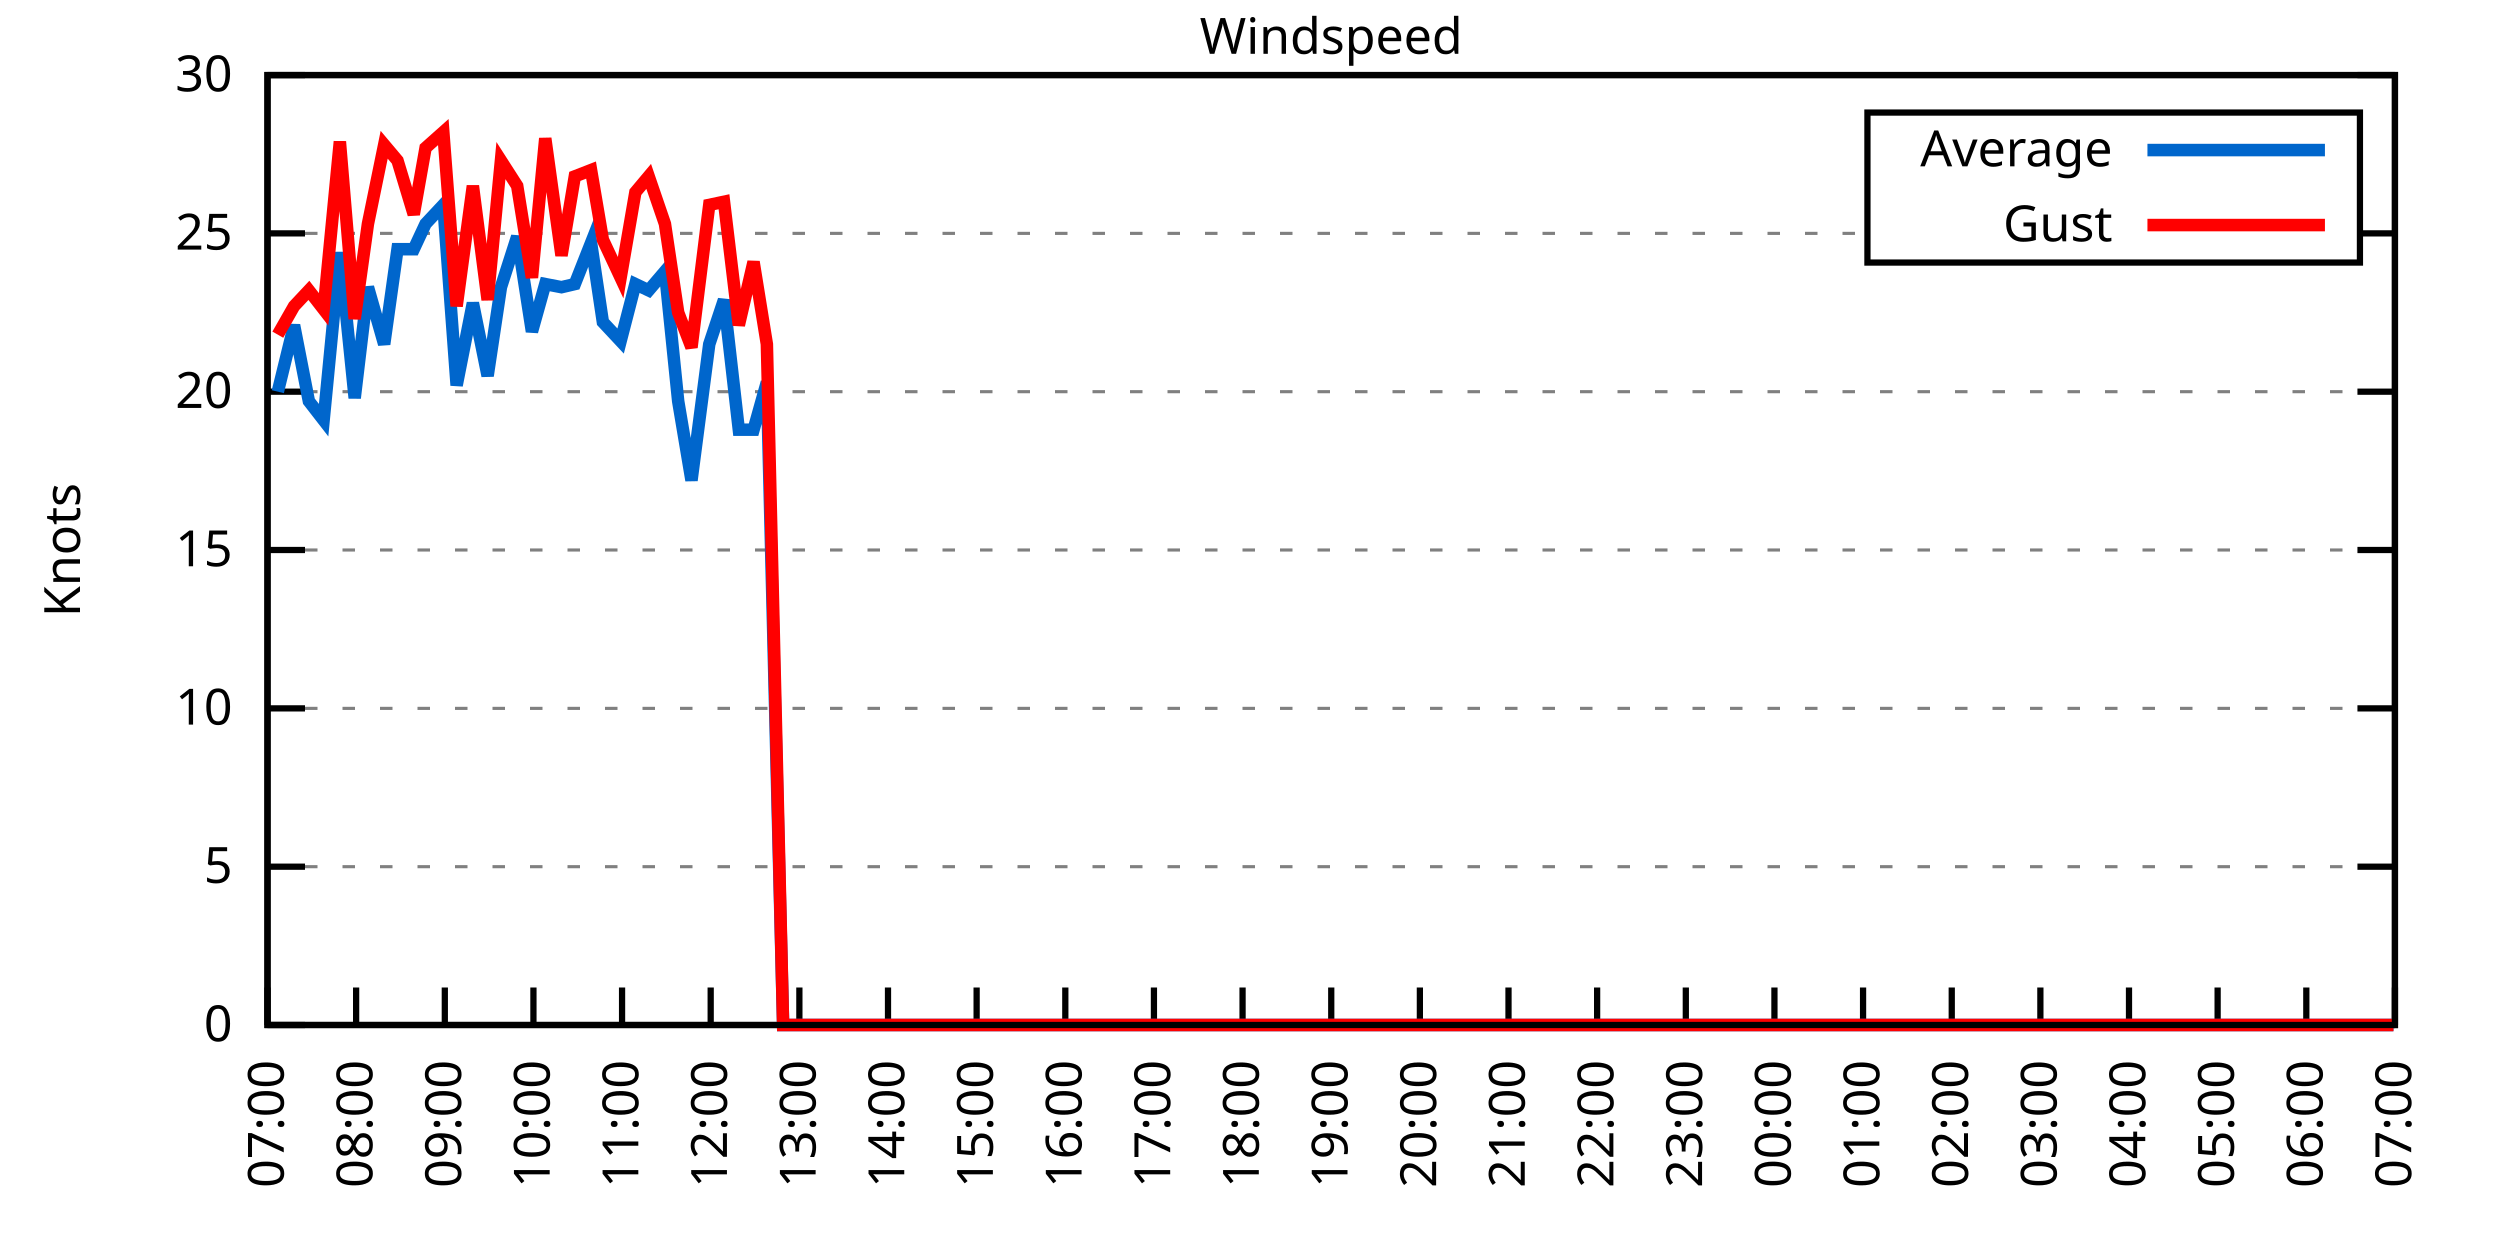
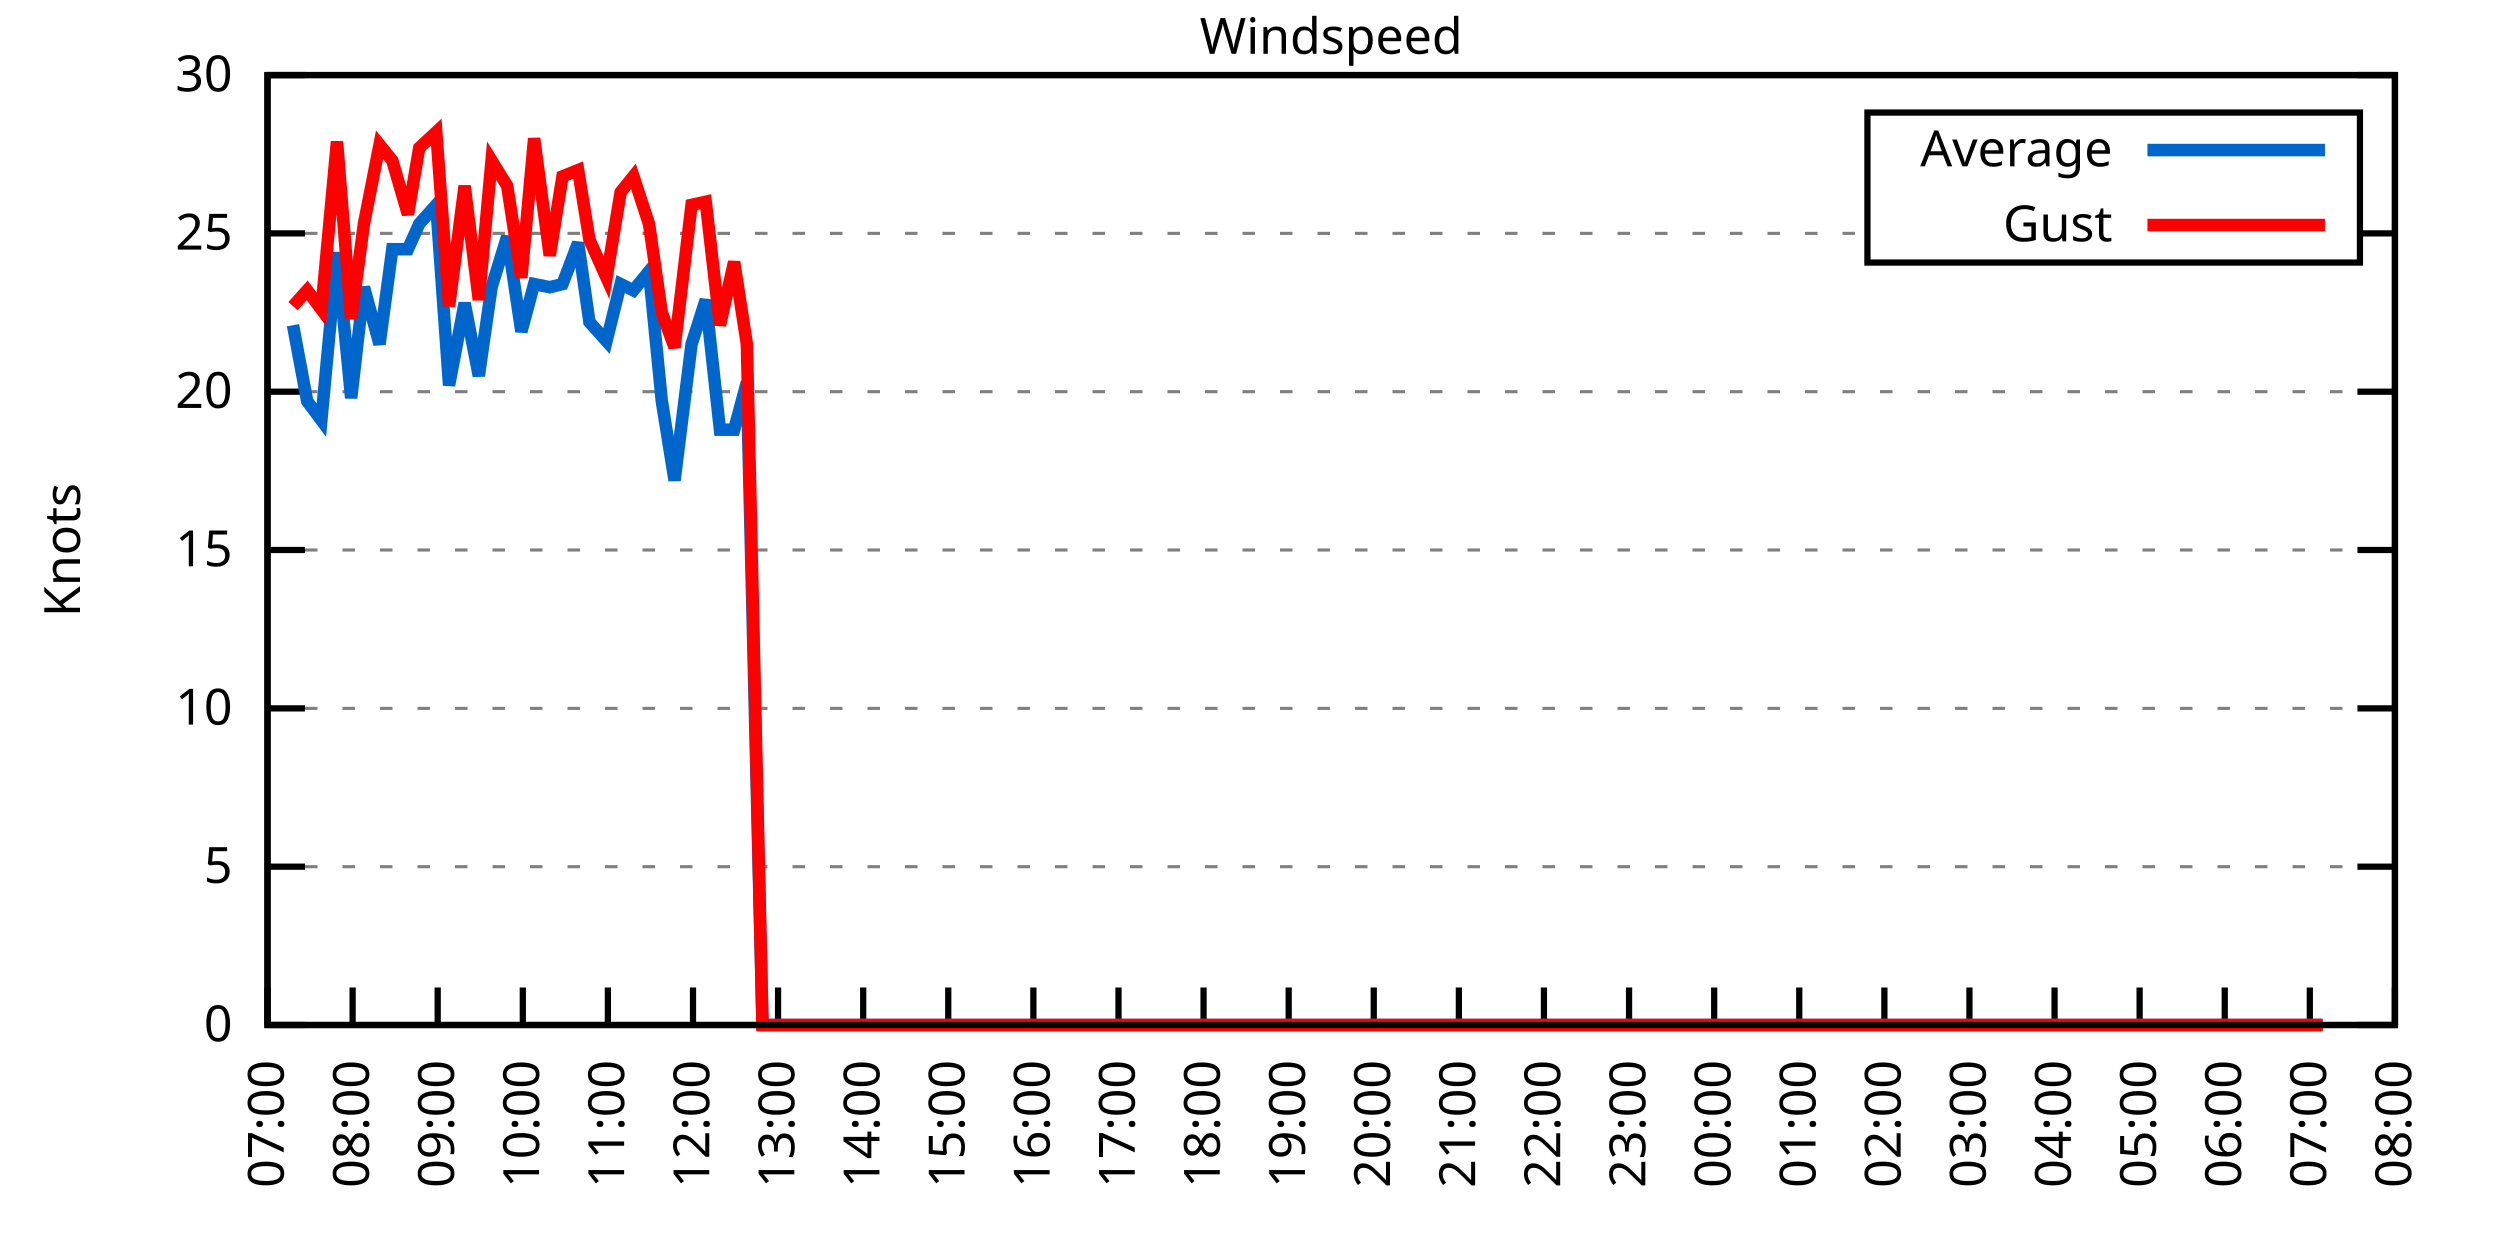
<svg xmlns="http://www.w3.org/2000/svg" xmlns:xlink="http://www.w3.org/1999/xlink" width="400" height="200" viewBox="0 0 400 200">
  <g id="gnuplot_canvas">
    <rect x="0" y="0" width="400" height="200" fill="none" />
    <defs>
      <circle id="gpDot" r="0.5" stroke-width="0.5" stroke="currentColor" />
      <path id="gpPt0" stroke-width="0.333" stroke="currentColor" d="M-1,0 h2 M0,-1 v2" />
      <path id="gpPt1" stroke-width="0.333" stroke="currentColor" d="M-1,-1 L1,1 M1,-1 L-1,1" />
      <path id="gpPt2" stroke-width="0.333" stroke="currentColor" d="M-1,0 L1,0 M0,-1 L0,1 M-1,-1 L1,1 M-1,1 L1,-1" />
      <rect id="gpPt3" stroke-width="0.333" stroke="currentColor" x="-1" y="-1" width="2" height="2" />
      <rect id="gpPt4" stroke-width="0.333" stroke="currentColor" fill="currentColor" x="-1" y="-1" width="2" height="2" />
      <circle id="gpPt5" stroke-width="0.333" stroke="currentColor" cx="0" cy="0" r="1" />
      <use xlink:href="#gpPt5" id="gpPt6" fill="currentColor" stroke="none" />
      <path id="gpPt7" stroke-width="0.333" stroke="currentColor" d="M0,-1.33 L-1.33,0.67 L1.33,0.67 z" />
      <use xlink:href="#gpPt7" id="gpPt8" fill="currentColor" stroke="none" />
      <use xlink:href="#gpPt7" id="gpPt9" stroke="currentColor" transform="rotate(180)" />
      <use xlink:href="#gpPt9" id="gpPt10" fill="currentColor" stroke="none" />
      <use xlink:href="#gpPt3" id="gpPt11" stroke="currentColor" transform="rotate(45)" />
      <use xlink:href="#gpPt11" id="gpPt12" fill="currentColor" stroke="none" />
      <path id="gpPt13" stroke-width="0.333" stroke="currentColor" d="M0,1.330 L1.265,0.411 L0.782,-1.067 L-0.782,-1.076 L-1.265,0.411 z" />
      <use xlink:href="#gpPt13" id="gpPt14" fill="currentColor" stroke="none" />
      <filter id="textbox" filterUnits="objectBoundingBox" x="0" y="0" height="1" width="1">
        <feFlood flood-color="white" flood-opacity="1" result="bgnd" />
        <feComposite in="SourceGraphic" in2="bgnd" operator="atop" />
      </filter>
      <filter id="greybox" filterUnits="objectBoundingBox" x="0" y="0" height="1" width="1">
        <feFlood flood-color="lightgrey" flood-opacity="1" result="grey" />
        <feComposite in="SourceGraphic" in2="grey" operator="atop" />
      </filter>
    </defs>
    <g fill="none" color="white" stroke="currentColor" stroke-width="1.00" stroke-linecap="butt" stroke-linejoin="miter">
</g>
    <g fill="none" color="black" stroke="currentColor" stroke-width="1.00" stroke-linecap="butt" stroke-linejoin="miter">
      <g stroke="none" shape-rendering="crispEdges">
        <polygon fill="rgb(255, 255, 255)" points="42.80,164.00 383.18,164.00 383.18,12.02 42.80,12.02 " />
      </g>
    </g>
    <g fill="none" color="black" stroke="currentColor" stroke-width="1.00" stroke-linecap="butt" stroke-linejoin="miter">
</g>
    <g fill="none" color="black" stroke="black" stroke-width="0.50" stroke-linecap="butt" stroke-linejoin="miter">
</g>
    <g fill="none" color="gray" stroke="currentColor" stroke-width="0.50" stroke-linecap="butt" stroke-linejoin="miter">
      <path stroke="gray" stroke-dasharray="2,4" class="gridline" d="M42.80,164.00 L383.19,164.00  " />
    </g>
    <g fill="none" color="gray" stroke="gray" stroke-width="1.00" stroke-linecap="butt" stroke-linejoin="miter">
</g>
    <g fill="none" color="black" stroke="currentColor" stroke-width="1.00" stroke-linecap="butt" stroke-linejoin="miter">
      <path stroke="black" d="M42.80,164.00 L48.80,164.00 M383.19,164.00 L377.19,164.00  " />
      <g transform="translate(37.20,166.60)" stroke="none" fill="black" font-family="Sans" font-size="8.00" text-anchor="end">
        <text>
          <tspan font-family="Sans"> 0</tspan>
        </text>
      </g>
    </g>
    <g fill="none" color="black" stroke="currentColor" stroke-width="1.00" stroke-linecap="butt" stroke-linejoin="miter">
</g>
    <g fill="none" color="black" stroke="black" stroke-width="0.50" stroke-linecap="butt" stroke-linejoin="miter">
</g>
    <g fill="none" color="gray" stroke="currentColor" stroke-width="0.50" stroke-linecap="butt" stroke-linejoin="miter">
      <path stroke="gray" stroke-dasharray="2,4" class="gridline" d="M42.80,138.67 L383.19,138.67  " />
    </g>
    <g fill="none" color="gray" stroke="gray" stroke-width="1.00" stroke-linecap="butt" stroke-linejoin="miter">
</g>
    <g fill="none" color="black" stroke="currentColor" stroke-width="1.00" stroke-linecap="butt" stroke-linejoin="miter">
      <path stroke="black" d="M42.80,138.67 L48.80,138.67 M383.19,138.67 L377.19,138.67  " />
      <g transform="translate(37.20,141.27)" stroke="none" fill="black" font-family="Sans" font-size="8.00" text-anchor="end">
        <text>
          <tspan font-family="Sans"> 5</tspan>
        </text>
      </g>
    </g>
    <g fill="none" color="black" stroke="currentColor" stroke-width="1.00" stroke-linecap="butt" stroke-linejoin="miter">
</g>
    <g fill="none" color="black" stroke="black" stroke-width="0.50" stroke-linecap="butt" stroke-linejoin="miter">
</g>
    <g fill="none" color="gray" stroke="currentColor" stroke-width="0.50" stroke-linecap="butt" stroke-linejoin="miter">
      <path stroke="gray" stroke-dasharray="2,4" class="gridline" d="M42.80,113.34 L383.19,113.34  " />
    </g>
    <g fill="none" color="gray" stroke="gray" stroke-width="1.00" stroke-linecap="butt" stroke-linejoin="miter">
</g>
    <g fill="none" color="black" stroke="currentColor" stroke-width="1.00" stroke-linecap="butt" stroke-linejoin="miter">
      <path stroke="black" d="M42.80,113.34 L48.80,113.34 M383.19,113.34 L377.19,113.34  " />
      <g transform="translate(37.20,115.94)" stroke="none" fill="black" font-family="Sans" font-size="8.00" text-anchor="end">
        <text>
          <tspan font-family="Sans"> 10</tspan>
        </text>
      </g>
    </g>
    <g fill="none" color="black" stroke="currentColor" stroke-width="1.00" stroke-linecap="butt" stroke-linejoin="miter">
</g>
    <g fill="none" color="black" stroke="black" stroke-width="0.50" stroke-linecap="butt" stroke-linejoin="miter">
</g>
    <g fill="none" color="gray" stroke="currentColor" stroke-width="0.50" stroke-linecap="butt" stroke-linejoin="miter">
      <path stroke="gray" stroke-dasharray="2,4" class="gridline" d="M42.80,88.00 L383.19,88.00  " />
    </g>
    <g fill="none" color="gray" stroke="gray" stroke-width="1.00" stroke-linecap="butt" stroke-linejoin="miter">
</g>
    <g fill="none" color="black" stroke="currentColor" stroke-width="1.00" stroke-linecap="butt" stroke-linejoin="miter">
      <path stroke="black" d="M42.80,88.00 L48.80,88.00 M383.19,88.00 L377.19,88.00  " />
      <g transform="translate(37.20,90.60)" stroke="none" fill="black" font-family="Sans" font-size="8.00" text-anchor="end">
        <text>
          <tspan font-family="Sans"> 15</tspan>
        </text>
      </g>
    </g>
    <g fill="none" color="black" stroke="currentColor" stroke-width="1.00" stroke-linecap="butt" stroke-linejoin="miter">
</g>
    <g fill="none" color="black" stroke="black" stroke-width="0.50" stroke-linecap="butt" stroke-linejoin="miter">
</g>
    <g fill="none" color="gray" stroke="currentColor" stroke-width="0.50" stroke-linecap="butt" stroke-linejoin="miter">
      <path stroke="gray" stroke-dasharray="2,4" class="gridline" d="M42.80,62.67 L383.19,62.67  " />
    </g>
    <g fill="none" color="gray" stroke="gray" stroke-width="1.00" stroke-linecap="butt" stroke-linejoin="miter">
</g>
    <g fill="none" color="black" stroke="currentColor" stroke-width="1.00" stroke-linecap="butt" stroke-linejoin="miter">
      <path stroke="black" d="M42.80,62.67 L48.80,62.67 M383.19,62.67 L377.19,62.67  " />
      <g transform="translate(37.20,65.27)" stroke="none" fill="black" font-family="Sans" font-size="8.00" text-anchor="end">
        <text>
          <tspan font-family="Sans"> 20</tspan>
        </text>
      </g>
    </g>
    <g fill="none" color="black" stroke="currentColor" stroke-width="1.00" stroke-linecap="butt" stroke-linejoin="miter">
</g>
    <g fill="none" color="black" stroke="black" stroke-width="0.50" stroke-linecap="butt" stroke-linejoin="miter">
</g>
    <g fill="none" color="gray" stroke="currentColor" stroke-width="0.50" stroke-linecap="butt" stroke-linejoin="miter">
      <path stroke="gray" stroke-dasharray="2,4" class="gridline" d="M42.80,37.34 L298.79,37.34 M377.59,37.34 L383.19,37.34  " />
    </g>
    <g fill="none" color="gray" stroke="gray" stroke-width="1.00" stroke-linecap="butt" stroke-linejoin="miter">
</g>
    <g fill="none" color="black" stroke="currentColor" stroke-width="1.00" stroke-linecap="butt" stroke-linejoin="miter">
      <path stroke="black" d="M42.80,37.34 L48.80,37.34 M383.19,37.34 L377.19,37.34  " />
      <g transform="translate(37.20,39.94)" stroke="none" fill="black" font-family="Sans" font-size="8.00" text-anchor="end">
        <text>
          <tspan font-family="Sans"> 25</tspan>
        </text>
      </g>
    </g>
    <g fill="none" color="black" stroke="currentColor" stroke-width="1.00" stroke-linecap="butt" stroke-linejoin="miter">
</g>
    <g fill="none" color="black" stroke="black" stroke-width="0.50" stroke-linecap="butt" stroke-linejoin="miter">
</g>
    <g fill="none" color="gray" stroke="currentColor" stroke-width="0.50" stroke-linecap="butt" stroke-linejoin="miter">
      <path stroke="gray" stroke-dasharray="2,4" class="gridline" d="M42.80,12.01 L383.19,12.01  " />
    </g>
    <g fill="none" color="gray" stroke="gray" stroke-width="1.00" stroke-linecap="butt" stroke-linejoin="miter">
</g>
    <g fill="none" color="black" stroke="currentColor" stroke-width="1.00" stroke-linecap="butt" stroke-linejoin="miter">
      <path stroke="black" d="M42.80,12.01 L48.80,12.01 M383.19,12.01 L377.19,12.01  " />
      <g transform="translate(37.20,14.61)" stroke="none" fill="black" font-family="Sans" font-size="8.00" text-anchor="end">
        <text>
          <tspan font-family="Sans"> 30</tspan>
        </text>
      </g>
    </g>
    <g fill="none" color="black" stroke="currentColor" stroke-width="1.00" stroke-linecap="butt" stroke-linejoin="miter">
      <path stroke="black" d="M42.80,164.00 L42.80,158.00  " />
      <g transform="translate(45.40,169.60) rotate(270.00)" stroke="none" fill="black" font-family="Sans" font-size="8.00" text-anchor="end">
        <text>
          <tspan font-family="Sans">07:00</tspan>
        </text>
      </g>
    </g>
    <g fill="none" color="black" stroke="currentColor" stroke-width="1.00" stroke-linecap="butt" stroke-linejoin="miter">
-       <path stroke="black" d="M56.98,164.00 L56.98,158.00  " />
-       <g transform="translate(59.58,169.60) rotate(270.00)" stroke="none" fill="black" font-family="Sans" font-size="8.00" text-anchor="end">
+       <path stroke="black" d="M56.42,164.00 L56.42,158.00  " />
+       <g transform="translate(59.02,169.60) rotate(270.00)" stroke="none" fill="black" font-family="Sans" font-size="8.00" text-anchor="end">
        <text>
          <tspan font-family="Sans">08:00</tspan>
        </text>
      </g>
    </g>
    <g fill="none" color="black" stroke="currentColor" stroke-width="1.00" stroke-linecap="butt" stroke-linejoin="miter">
-       <path stroke="black" d="M71.17,164.00 L71.17,158.00  " />
-       <g transform="translate(73.77,169.60) rotate(270.00)" stroke="none" fill="black" font-family="Sans" font-size="8.00" text-anchor="end">
+       <path stroke="black" d="M70.03,164.00 L70.03,158.00  " />
+       <g transform="translate(72.63,169.60) rotate(270.00)" stroke="none" fill="black" font-family="Sans" font-size="8.00" text-anchor="end">
        <text>
          <tspan font-family="Sans">09:00</tspan>
        </text>
      </g>
    </g>
    <g fill="none" color="black" stroke="currentColor" stroke-width="1.00" stroke-linecap="butt" stroke-linejoin="miter">
-       <path stroke="black" d="M85.35,164.00 L85.35,158.00  " />
-       <g transform="translate(87.95,169.60) rotate(270.00)" stroke="none" fill="black" font-family="Sans" font-size="8.00" text-anchor="end">
+       <path stroke="black" d="M83.65,164.00 L83.65,158.00  " />
+       <g transform="translate(86.25,169.60) rotate(270.00)" stroke="none" fill="black" font-family="Sans" font-size="8.00" text-anchor="end">
        <text>
          <tspan font-family="Sans">10:00</tspan>
        </text>
      </g>
    </g>
    <g fill="none" color="black" stroke="currentColor" stroke-width="1.00" stroke-linecap="butt" stroke-linejoin="miter">
-       <path stroke="black" d="M99.53,164.00 L99.53,158.00  " />
-       <g transform="translate(102.13,169.60) rotate(270.00)" stroke="none" fill="black" font-family="Sans" font-size="8.00" text-anchor="end">
+       <path stroke="black" d="M97.26,164.00 L97.26,158.00  " />
+       <g transform="translate(99.86,169.60) rotate(270.00)" stroke="none" fill="black" font-family="Sans" font-size="8.00" text-anchor="end">
        <text>
          <tspan font-family="Sans">11:00</tspan>
        </text>
      </g>
    </g>
    <g fill="none" color="black" stroke="currentColor" stroke-width="1.00" stroke-linecap="butt" stroke-linejoin="miter">
-       <path stroke="black" d="M113.71,164.00 L113.71,158.00  " />
-       <g transform="translate(116.31,169.60) rotate(270.00)" stroke="none" fill="black" font-family="Sans" font-size="8.00" text-anchor="end">
+       <path stroke="black" d="M110.88,164.00 L110.88,158.00  " />
+       <g transform="translate(113.48,169.60) rotate(270.00)" stroke="none" fill="black" font-family="Sans" font-size="8.00" text-anchor="end">
        <text>
          <tspan font-family="Sans">12:00</tspan>
        </text>
      </g>
    </g>
    <g fill="none" color="black" stroke="currentColor" stroke-width="1.00" stroke-linecap="butt" stroke-linejoin="miter">
-       <path stroke="black" d="M127.90,164.00 L127.90,158.00  " />
-       <g transform="translate(130.50,169.60) rotate(270.00)" stroke="none" fill="black" font-family="Sans" font-size="8.00" text-anchor="end">
+       <path stroke="black" d="M124.49,164.00 L124.49,158.00  " />
+       <g transform="translate(127.09,169.60) rotate(270.00)" stroke="none" fill="black" font-family="Sans" font-size="8.00" text-anchor="end">
        <text>
          <tspan font-family="Sans">13:00</tspan>
        </text>
      </g>
    </g>
    <g fill="none" color="black" stroke="currentColor" stroke-width="1.00" stroke-linecap="butt" stroke-linejoin="miter">
-       <path stroke="black" d="M142.08,164.00 L142.08,158.00  " />
-       <g transform="translate(144.68,169.60) rotate(270.00)" stroke="none" fill="black" font-family="Sans" font-size="8.00" text-anchor="end">
+       <path stroke="black" d="M138.11,164.00 L138.11,158.00  " />
+       <g transform="translate(140.71,169.60) rotate(270.00)" stroke="none" fill="black" font-family="Sans" font-size="8.00" text-anchor="end">
        <text>
          <tspan font-family="Sans">14:00</tspan>
        </text>
      </g>
    </g>
    <g fill="none" color="black" stroke="currentColor" stroke-width="1.00" stroke-linecap="butt" stroke-linejoin="miter">
-       <path stroke="black" d="M156.26,164.00 L156.26,158.00  " />
-       <g transform="translate(158.86,169.60) rotate(270.00)" stroke="none" fill="black" font-family="Sans" font-size="8.00" text-anchor="end">
+       <path stroke="black" d="M151.72,164.00 L151.72,158.00  " />
+       <g transform="translate(154.32,169.60) rotate(270.00)" stroke="none" fill="black" font-family="Sans" font-size="8.00" text-anchor="end">
        <text>
          <tspan font-family="Sans">15:00</tspan>
        </text>
      </g>
    </g>
    <g fill="none" color="black" stroke="currentColor" stroke-width="1.00" stroke-linecap="butt" stroke-linejoin="miter">
-       <path stroke="black" d="M170.45,164.00 L170.45,158.00  " />
-       <g transform="translate(173.05,169.60) rotate(270.00)" stroke="none" fill="black" font-family="Sans" font-size="8.00" text-anchor="end">
+       <path stroke="black" d="M165.34,164.00 L165.34,158.00  " />
+       <g transform="translate(167.94,169.60) rotate(270.00)" stroke="none" fill="black" font-family="Sans" font-size="8.00" text-anchor="end">
        <text>
          <tspan font-family="Sans">16:00</tspan>
        </text>
      </g>
    </g>
    <g fill="none" color="black" stroke="currentColor" stroke-width="1.00" stroke-linecap="butt" stroke-linejoin="miter">
-       <path stroke="black" d="M184.63,164.00 L184.63,158.00  " />
-       <g transform="translate(187.23,169.60) rotate(270.00)" stroke="none" fill="black" font-family="Sans" font-size="8.00" text-anchor="end">
+       <path stroke="black" d="M178.96,164.00 L178.96,158.00  " />
+       <g transform="translate(181.56,169.60) rotate(270.00)" stroke="none" fill="black" font-family="Sans" font-size="8.00" text-anchor="end">
        <text>
          <tspan font-family="Sans">17:00</tspan>
        </text>
      </g>
    </g>
    <g fill="none" color="black" stroke="currentColor" stroke-width="1.00" stroke-linecap="butt" stroke-linejoin="miter">
-       <path stroke="black" d="M198.81,164.00 L198.81,158.00  " />
-       <g transform="translate(201.41,169.60) rotate(270.00)" stroke="none" fill="black" font-family="Sans" font-size="8.00" text-anchor="end">
+       <path stroke="black" d="M192.57,164.00 L192.57,158.00  " />
+       <g transform="translate(195.17,169.60) rotate(270.00)" stroke="none" fill="black" font-family="Sans" font-size="8.00" text-anchor="end">
        <text>
          <tspan font-family="Sans">18:00</tspan>
        </text>
      </g>
    </g>
    <g fill="none" color="black" stroke="currentColor" stroke-width="1.00" stroke-linecap="butt" stroke-linejoin="miter">
-       <path stroke="black" d="M213.00,164.00 L213.00,158.00  " />
-       <g transform="translate(215.60,169.60) rotate(270.00)" stroke="none" fill="black" font-family="Sans" font-size="8.00" text-anchor="end">
+       <path stroke="black" d="M206.19,164.00 L206.19,158.00  " />
+       <g transform="translate(208.79,169.60) rotate(270.00)" stroke="none" fill="black" font-family="Sans" font-size="8.00" text-anchor="end">
        <text>
          <tspan font-family="Sans">19:00</tspan>
        </text>
      </g>
    </g>
    <g fill="none" color="black" stroke="currentColor" stroke-width="1.00" stroke-linecap="butt" stroke-linejoin="miter">
-       <path stroke="black" d="M227.18,164.00 L227.18,158.00  " />
-       <g transform="translate(229.78,169.60) rotate(270.00)" stroke="none" fill="black" font-family="Sans" font-size="8.00" text-anchor="end">
+       <path stroke="black" d="M219.80,164.00 L219.80,158.00  " />
+       <g transform="translate(222.40,169.60) rotate(270.00)" stroke="none" fill="black" font-family="Sans" font-size="8.00" text-anchor="end">
        <text>
          <tspan font-family="Sans">20:00</tspan>
        </text>
      </g>
    </g>
    <g fill="none" color="black" stroke="currentColor" stroke-width="1.00" stroke-linecap="butt" stroke-linejoin="miter">
-       <path stroke="black" d="M241.36,164.00 L241.36,158.00  " />
-       <g transform="translate(243.96,169.60) rotate(270.00)" stroke="none" fill="black" font-family="Sans" font-size="8.00" text-anchor="end">
+       <path stroke="black" d="M233.42,164.00 L233.42,158.00  " />
+       <g transform="translate(236.02,169.60) rotate(270.00)" stroke="none" fill="black" font-family="Sans" font-size="8.00" text-anchor="end">
        <text>
          <tspan font-family="Sans">21:00</tspan>
        </text>
      </g>
    </g>
    <g fill="none" color="black" stroke="currentColor" stroke-width="1.00" stroke-linecap="butt" stroke-linejoin="miter">
-       <path stroke="black" d="M255.54,164.00 L255.54,158.00  " />
-       <g transform="translate(258.14,169.60) rotate(270.00)" stroke="none" fill="black" font-family="Sans" font-size="8.00" text-anchor="end">
+       <path stroke="black" d="M247.03,164.00 L247.03,158.00  " />
+       <g transform="translate(249.63,169.60) rotate(270.00)" stroke="none" fill="black" font-family="Sans" font-size="8.00" text-anchor="end">
        <text>
          <tspan font-family="Sans">22:00</tspan>
        </text>
      </g>
    </g>
    <g fill="none" color="black" stroke="currentColor" stroke-width="1.00" stroke-linecap="butt" stroke-linejoin="miter">
-       <path stroke="black" d="M269.73,164.00 L269.73,158.00  " />
-       <g transform="translate(272.33,169.60) rotate(270.00)" stroke="none" fill="black" font-family="Sans" font-size="8.00" text-anchor="end">
+       <path stroke="black" d="M260.65,164.00 L260.65,158.00  " />
+       <g transform="translate(263.25,169.60) rotate(270.00)" stroke="none" fill="black" font-family="Sans" font-size="8.00" text-anchor="end">
        <text>
          <tspan font-family="Sans">23:00</tspan>
        </text>
      </g>
    </g>
    <g fill="none" color="black" stroke="currentColor" stroke-width="1.00" stroke-linecap="butt" stroke-linejoin="miter">
-       <path stroke="black" d="M283.91,164.00 L283.91,158.00  " />
-       <g transform="translate(286.51,169.60) rotate(270.00)" stroke="none" fill="black" font-family="Sans" font-size="8.00" text-anchor="end">
+       <path stroke="black" d="M274.27,164.00 L274.27,158.00  " />
+       <g transform="translate(276.87,169.60) rotate(270.00)" stroke="none" fill="black" font-family="Sans" font-size="8.00" text-anchor="end">
        <text>
          <tspan font-family="Sans">00:00</tspan>
        </text>
      </g>
    </g>
    <g fill="none" color="black" stroke="currentColor" stroke-width="1.00" stroke-linecap="butt" stroke-linejoin="miter">
-       <path stroke="black" d="M298.09,164.00 L298.09,158.00  " />
-       <g transform="translate(300.69,169.60) rotate(270.00)" stroke="none" fill="black" font-family="Sans" font-size="8.00" text-anchor="end">
+       <path stroke="black" d="M287.88,164.00 L287.88,158.00  " />
+       <g transform="translate(290.48,169.60) rotate(270.00)" stroke="none" fill="black" font-family="Sans" font-size="8.00" text-anchor="end">
        <text>
          <tspan font-family="Sans">01:00</tspan>
        </text>
      </g>
    </g>
    <g fill="none" color="black" stroke="currentColor" stroke-width="1.00" stroke-linecap="butt" stroke-linejoin="miter">
-       <path stroke="black" d="M312.28,164.00 L312.28,158.00  " />
-       <g transform="translate(314.88,169.60) rotate(270.00)" stroke="none" fill="black" font-family="Sans" font-size="8.00" text-anchor="end">
+       <path stroke="black" d="M301.50,164.00 L301.50,158.00  " />
+       <g transform="translate(304.10,169.60) rotate(270.00)" stroke="none" fill="black" font-family="Sans" font-size="8.00" text-anchor="end">
        <text>
          <tspan font-family="Sans">02:00</tspan>
        </text>
      </g>
    </g>
    <g fill="none" color="black" stroke="currentColor" stroke-width="1.00" stroke-linecap="butt" stroke-linejoin="miter">
-       <path stroke="black" d="M326.46,164.00 L326.46,158.00  " />
-       <g transform="translate(329.06,169.60) rotate(270.00)" stroke="none" fill="black" font-family="Sans" font-size="8.00" text-anchor="end">
+       <path stroke="black" d="M315.11,164.00 L315.11,158.00  " />
+       <g transform="translate(317.71,169.60) rotate(270.00)" stroke="none" fill="black" font-family="Sans" font-size="8.00" text-anchor="end">
        <text>
          <tspan font-family="Sans">03:00</tspan>
        </text>
      </g>
    </g>
    <g fill="none" color="black" stroke="currentColor" stroke-width="1.00" stroke-linecap="butt" stroke-linejoin="miter">
-       <path stroke="black" d="M340.64,164.00 L340.64,158.00  " />
-       <g transform="translate(343.24,169.60) rotate(270.00)" stroke="none" fill="black" font-family="Sans" font-size="8.00" text-anchor="end">
+       <path stroke="black" d="M328.73,164.00 L328.73,158.00  " />
+       <g transform="translate(331.33,169.60) rotate(270.00)" stroke="none" fill="black" font-family="Sans" font-size="8.00" text-anchor="end">
        <text>
          <tspan font-family="Sans">04:00</tspan>
        </text>
      </g>
    </g>
    <g fill="none" color="black" stroke="currentColor" stroke-width="1.00" stroke-linecap="butt" stroke-linejoin="miter">
-       <path stroke="black" d="M354.82,164.00 L354.82,158.00  " />
-       <g transform="translate(357.42,169.60) rotate(270.00)" stroke="none" fill="black" font-family="Sans" font-size="8.00" text-anchor="end">
+       <path stroke="black" d="M342.34,164.00 L342.34,158.00  " />
+       <g transform="translate(344.94,169.60) rotate(270.00)" stroke="none" fill="black" font-family="Sans" font-size="8.00" text-anchor="end">
        <text>
          <tspan font-family="Sans">05:00</tspan>
        </text>
      </g>
    </g>
    <g fill="none" color="black" stroke="currentColor" stroke-width="1.00" stroke-linecap="butt" stroke-linejoin="miter">
-       <path stroke="black" d="M369.01,164.00 L369.01,158.00  " />
-       <g transform="translate(371.61,169.60) rotate(270.00)" stroke="none" fill="black" font-family="Sans" font-size="8.00" text-anchor="end">
+       <path stroke="black" d="M355.96,164.00 L355.96,158.00  " />
+       <g transform="translate(358.56,169.60) rotate(270.00)" stroke="none" fill="black" font-family="Sans" font-size="8.00" text-anchor="end">
        <text>
          <tspan font-family="Sans">06:00</tspan>
+         </text>
+       </g>
+     </g>
+     <g fill="none" color="black" stroke="currentColor" stroke-width="1.00" stroke-linecap="butt" stroke-linejoin="miter">
+       <path stroke="black" d="M369.57,164.00 L369.57,158.00  " />
+       <g transform="translate(372.17,169.60) rotate(270.00)" stroke="none" fill="black" font-family="Sans" font-size="8.00" text-anchor="end">
+         <text>
+           <tspan font-family="Sans">07:00</tspan>
        </text>
      </g>
    </g>
    <g fill="none" color="black" stroke="currentColor" stroke-width="1.00" stroke-linecap="butt" stroke-linejoin="miter">
      <path stroke="black" d="M383.19,164.00 L383.19,158.00  " />
      <g transform="translate(385.79,169.60) rotate(270.00)" stroke="none" fill="black" font-family="Sans" font-size="8.00" text-anchor="end">
        <text>
-           <tspan font-family="Sans">07:00</tspan>
+           <tspan font-family="Sans">08:00</tspan>
        </text>
      </g>
    </g>
    <g fill="none" color="black" stroke="currentColor" stroke-width="1.00" stroke-linecap="butt" stroke-linejoin="miter">
</g>
    <g fill="none" color="black" stroke="currentColor" stroke-width="1.00" stroke-linecap="butt" stroke-linejoin="miter">
      <path stroke="black" d="M42.80,12.01 L42.80,164.00 L383.19,164.00 L383.19,12.01 L42.80,12.01 Z  " />
    </g>
    <g fill="none" color="black" stroke="currentColor" stroke-width="1.00" stroke-linecap="butt" stroke-linejoin="miter">
</g>
    <g fill="none" color="black" stroke="currentColor" stroke-width="1.00" stroke-linecap="butt" stroke-linejoin="miter">
      <path stroke="black" d="M298.79,42.01 L298.79,18.01 L377.59,18.01 L377.59,42.01 L298.79,42.01 Z  " />
    </g>
    <g id="Windspeed_plot_1">
      <g fill="none" color="white" stroke="black" stroke-width="2.00" stroke-linecap="butt" stroke-linejoin="miter">
</g>
      <g fill="none" color="black" stroke="currentColor" stroke-width="2.00" stroke-linecap="butt" stroke-linejoin="miter">
        <g transform="translate(337.99,26.61)" stroke="none" fill="black" font-family="Sans" font-size="8.00" text-anchor="end">
          <text>
            <tspan font-family="Sans">Average</tspan>
          </text>
        </g>
      </g>
      <g fill="none" color="black" stroke="currentColor" stroke-width="2.00" stroke-linecap="butt" stroke-linejoin="miter">
-         <path stroke="rgb(  0, 102, 204)" d="M343.59,24.01 L371.99,24.01 M44.45,62.67 L47.05,52.03 L49.42,64.19 L51.78,67.23 L54.38,40.38 L56.75,63.69   L58.87,45.95 L61.47,55.07 L63.60,39.87 L66.20,39.87 L68.09,35.82 L70.93,32.78 L73.06,61.66 L75.66,48.49   L78.02,60.14 L80.15,45.95 L82.75,37.85 L85.11,53.05 L87.24,45.45 L89.84,45.95 L91.97,45.45 L94.57,38.86   L96.46,51.53 L99.30,54.57 L101.66,45.45 L103.79,46.46 L106.39,43.42 L108.51,64.19 L110.64,76.86 L113.48,55.07   L115.84,47.98 L118.21,68.75 L120.57,68.75 L122.70,61.15 L125.30,164.00 L127.42,164.00 L130.02,164.00 L132.15,164.00   L134.75,164.00 L137.12,164.00 L139.24,164.00 L141.13,164.00 L144.21,164.00 L146.57,164.00 L148.94,164.00 L150.83,164.00   L153.43,164.00 L155.79,164.00 L158.15,164.00 L160.52,164.00 L162.88,164.00 L165.25,164.00 L167.61,164.00 L170.21,164.00   L172.34,164.00 L174.94,164.00 L177.06,164.00 L179.67,164.00 L182.03,164.00 L184.16,164.00 L186.52,164.00 L189.12,164.00   L191.25,164.00 L193.85,164.00 L196.21,164.00 L198.58,164.00 L200.70,164.00 L203.30,164.00 L205.67,164.00 L207.79,164.00   L210.39,164.00 L212.29,164.00 L214.89,164.00 L217.49,164.00 L219.85,164.00 L222.21,164.00 L224.58,164.00 L226.47,164.00   L229.07,164.00 L231.43,164.00 L234.03,164.00 L236.16,164.00 L238.52,164.00 L241.12,164.00 L243.02,164.00 L245.85,164.00   L247.74,164.00 L250.34,164.00 L255.07,164.00 L257.43,164.00 L260.04,164.00 L262.40,164.00 L264.76,164.00 L267.13,164.00   L269.49,164.00 L271.85,164.00 L274.22,164.00 L276.35,164.00 L278.95,164.00 L281.31,164.00 L283.20,164.00 L285.80,164.00   L288.16,164.00 L290.06,164.00 L292.66,164.00 L295.49,164.00 L297.62,164.00 L300.22,164.00 L302.58,164.00 L304.71,164.00   L307.31,164.00 L309.44,164.00 L312.04,164.00 L314.40,164.00 L316.77,164.00 L318.89,164.00 L321.49,164.00 L323.62,164.00   L325.75,164.00 L328.59,164.00 L330.48,164.00 L332.84,164.00 L335.44,164.00 L337.80,164.00 L340.40,164.00 L342.53,164.00   L345.13,164.00 L347.50,164.00 L349.86,164.00 L351.75,164.00 L354.12,164.00 L356.72,164.00 L359.32,164.00 L361.21,164.00   L363.81,164.00 L366.17,164.00 L368.53,164.00 L371.13,164.00 L373.26,164.00 L375.63,164.00 L377.99,164.00 L380.35,164.00   L382.95,164.00  " />
+         <path stroke="rgb(  0, 102, 204)" d="M343.59,24.01 L371.99,24.01 M46.88,52.03 L49.15,64.19 L51.42,67.23 L53.92,40.38 L56.19,63.69 L58.23,45.95   L60.73,55.07 L62.77,39.87 L65.27,39.87 L67.08,35.82 L69.80,32.78 L71.85,61.66 L74.34,48.49 L76.61,60.14   L78.65,45.95 L81.15,37.85 L83.42,53.05 L85.46,45.45 L87.96,45.95 L90.00,45.45 L92.50,38.86 L94.31,51.53   L97.04,54.57 L99.30,45.45 L101.35,46.46 L103.84,43.42 L105.89,64.19 L107.93,76.86 L110.65,55.07 L112.92,47.98   L115.19,68.75 L117.46,68.75 L119.50,61.15 L122.00,164.00 L124.04,164.00 L126.54,164.00 L128.58,164.00 L131.07,164.00   L133.34,164.00 L135.39,164.00 L137.20,164.00 L140.15,164.00 L142.42,164.00 L144.69,164.00 L146.51,164.00 L149.00,164.00   L151.27,164.00 L153.54,164.00 L155.81,164.00 L158.08,164.00 L160.35,164.00 L162.62,164.00 L165.11,164.00 L167.16,164.00   L169.65,164.00 L171.69,164.00 L174.19,164.00 L176.46,164.00 L178.50,164.00 L180.77,164.00 L183.27,164.00 L185.31,164.00   L187.81,164.00 L190.08,164.00 L192.34,164.00 L194.39,164.00 L196.88,164.00 L199.15,164.00 L201.19,164.00 L203.69,164.00   L205.51,164.00 L208.00,164.00 L210.50,164.00 L212.77,164.00 L215.04,164.00 L217.31,164.00 L219.12,164.00 L221.62,164.00   L223.89,164.00 L226.38,164.00 L228.43,164.00 L230.70,164.00 L233.19,164.00 L235.01,164.00 L237.73,164.00 L239.55,164.00   L242.04,164.00 L246.58,164.00 L248.85,164.00 L251.35,164.00 L253.61,164.00 L255.88,164.00 L258.15,164.00 L260.42,164.00   L262.69,164.00 L264.96,164.00 L267.00,164.00 L269.50,164.00 L271.77,164.00 L273.58,164.00 L276.08,164.00 L278.35,164.00   L280.17,164.00 L282.66,164.00 L285.38,164.00 L287.43,164.00 L289.92,164.00 L292.19,164.00 L294.23,164.00 L296.73,164.00   L298.77,164.00 L301.27,164.00 L303.54,164.00 L305.81,164.00 L307.85,164.00 L310.35,164.00 L312.39,164.00 L314.43,164.00   L317.15,164.00 L318.97,164.00 L321.24,164.00 L323.74,164.00 L326.00,164.00 L328.50,164.00 L330.54,164.00 L333.04,164.00   L335.31,164.00 L337.58,164.00 L339.39,164.00 L341.66,164.00 L344.16,164.00 L346.65,164.00 L348.47,164.00 L350.97,164.00   L353.24,164.00 L355.50,164.00 L358.00,164.00 L360.04,164.00 L362.31,164.00 L364.58,164.00 L366.85,164.00 L369.35,164.00   L371.62,164.00  " />
      </g>
    </g>
    <g id="Windspeed_plot_2">
      <g fill="none" color="black" stroke="currentColor" stroke-width="2.00" stroke-linecap="butt" stroke-linejoin="miter">
        <g transform="translate(337.99,38.61)" stroke="none" fill="black" font-family="Sans" font-size="8.00" text-anchor="end">
          <text>
            <tspan font-family="Sans">Gust</tspan>
          </text>
        </g>
      </g>
      <g fill="none" color="black" stroke="currentColor" stroke-width="2.00" stroke-linecap="butt" stroke-linejoin="miter">
-         <path stroke="rgb(255,   0,   0)" d="M343.59,36.01 L371.99,36.01 M44.45,53.55 L47.05,48.99 L49.42,46.46 L51.78,49.50 L54.38,22.65 L56.75,51.02   L58.87,35.82 L61.47,23.16 L63.60,25.69 L66.20,34.30 L68.09,23.66 L70.93,21.13 L73.06,48.99 L75.66,29.74   L78.02,47.98 L80.15,25.69 L82.75,29.74 L85.11,44.43 L87.24,22.14 L89.84,40.89 L91.97,28.22 L94.57,27.21   L96.46,38.35 L99.30,44.43 L101.66,30.76 L103.79,28.22 L106.39,35.82 L108.51,50.01 L110.64,55.58 L113.48,32.78   L115.84,32.28 L118.21,52.03 L120.57,41.90 L122.70,55.07 L125.30,164.00 L127.42,164.00 L130.02,164.00 L132.15,164.00   L134.75,164.00 L137.12,164.00 L139.24,164.00 L141.13,164.00 L144.21,164.00 L146.57,164.00 L148.94,164.00 L150.83,164.00   L153.43,164.00 L155.79,164.00 L158.15,164.00 L160.52,164.00 L162.88,164.00 L165.25,164.00 L167.61,164.00 L170.21,164.00   L172.34,164.00 L174.94,164.00 L177.06,164.00 L179.67,164.00 L182.03,164.00 L184.16,164.00 L186.52,164.00 L189.12,164.00   L191.25,164.00 L193.85,164.00 L196.21,164.00 L198.58,164.00 L200.70,164.00 L203.30,164.00 L205.67,164.00 L207.79,164.00   L210.39,164.00 L212.29,164.00 L214.89,164.00 L217.49,164.00 L219.85,164.00 L222.21,164.00 L224.58,164.00 L226.47,164.00   L229.07,164.00 L231.43,164.00 L234.03,164.00 L236.16,164.00 L238.52,164.00 L241.12,164.00 L243.02,164.00 L245.85,164.00   L247.74,164.00 L250.34,164.00 L255.07,164.00 L257.43,164.00 L260.04,164.00 L262.40,164.00 L264.76,164.00 L267.13,164.00   L269.49,164.00 L271.85,164.00 L274.22,164.00 L276.35,164.00 L278.95,164.00 L281.31,164.00 L283.20,164.00 L285.80,164.00   L288.16,164.00 L290.06,164.00 L292.66,164.00 L295.49,164.00 L297.62,164.00 L300.22,164.00 L302.58,164.00 L304.71,164.00   L307.31,164.00 L309.44,164.00 L312.04,164.00 L314.40,164.00 L316.77,164.00 L318.89,164.00 L321.49,164.00 L323.62,164.00   L325.75,164.00 L328.59,164.00 L330.48,164.00 L332.84,164.00 L335.44,164.00 L337.80,164.00 L340.40,164.00 L342.53,164.00   L345.13,164.00 L347.50,164.00 L349.86,164.00 L351.75,164.00 L354.12,164.00 L356.72,164.00 L359.32,164.00 L361.21,164.00   L363.81,164.00 L366.17,164.00 L368.53,164.00 L371.13,164.00 L373.26,164.00 L375.63,164.00 L377.99,164.00 L380.35,164.00   L382.95,164.00  " />
+         <path stroke="rgb(255,   0,   0)" d="M343.59,36.01 L371.99,36.01 M46.88,48.99 L49.15,46.46 L51.42,49.50 L53.92,22.65 L56.19,51.02 L58.23,35.82   L60.73,23.16 L62.77,25.69 L65.27,34.30 L67.08,23.66 L69.80,21.13 L71.85,48.99 L74.34,29.74 L76.61,47.98   L78.65,25.69 L81.15,29.74 L83.42,44.43 L85.46,22.14 L87.96,40.89 L90.00,28.22 L92.50,27.21 L94.31,38.35   L97.04,44.43 L99.30,30.76 L101.35,28.22 L103.84,35.82 L105.89,50.01 L107.93,55.58 L110.65,32.78 L112.92,32.28   L115.19,52.03 L117.46,41.90 L119.50,55.07 L122.00,164.00 L124.04,164.00 L126.54,164.00 L128.58,164.00 L131.07,164.00   L133.34,164.00 L135.39,164.00 L137.20,164.00 L140.15,164.00 L142.42,164.00 L144.69,164.00 L146.51,164.00 L149.00,164.00   L151.27,164.00 L153.54,164.00 L155.81,164.00 L158.08,164.00 L160.35,164.00 L162.62,164.00 L165.11,164.00 L167.16,164.00   L169.65,164.00 L171.69,164.00 L174.19,164.00 L176.46,164.00 L178.50,164.00 L180.77,164.00 L183.27,164.00 L185.31,164.00   L187.81,164.00 L190.08,164.00 L192.34,164.00 L194.39,164.00 L196.88,164.00 L199.15,164.00 L201.19,164.00 L203.69,164.00   L205.51,164.00 L208.00,164.00 L210.50,164.00 L212.77,164.00 L215.04,164.00 L217.31,164.00 L219.12,164.00 L221.62,164.00   L223.89,164.00 L226.38,164.00 L228.43,164.00 L230.70,164.00 L233.19,164.00 L235.01,164.00 L237.73,164.00 L239.55,164.00   L242.04,164.00 L246.58,164.00 L248.85,164.00 L251.35,164.00 L253.61,164.00 L255.88,164.00 L258.15,164.00 L260.42,164.00   L262.69,164.00 L264.96,164.00 L267.00,164.00 L269.50,164.00 L271.77,164.00 L273.58,164.00 L276.08,164.00 L278.35,164.00   L280.17,164.00 L282.66,164.00 L285.38,164.00 L287.43,164.00 L289.92,164.00 L292.19,164.00 L294.23,164.00 L296.73,164.00   L298.77,164.00 L301.27,164.00 L303.54,164.00 L305.81,164.00 L307.85,164.00 L310.35,164.00 L312.39,164.00 L314.43,164.00   L317.15,164.00 L318.97,164.00 L321.24,164.00 L323.74,164.00 L326.00,164.00 L328.50,164.00 L330.54,164.00 L333.04,164.00   L335.31,164.00 L337.58,164.00 L339.39,164.00 L341.66,164.00 L344.16,164.00 L346.65,164.00 L348.47,164.00 L350.97,164.00   L353.24,164.00 L355.50,164.00 L358.00,164.00 L360.04,164.00 L362.31,164.00 L364.58,164.00 L366.85,164.00 L369.35,164.00   L371.62,164.00  " />
      </g>
    </g>
    <g fill="none" color="black" stroke="currentColor" stroke-width="2.00" stroke-linecap="butt" stroke-linejoin="miter">
</g>
    <g fill="none" color="black" stroke="black" stroke-width="1.00" stroke-linecap="butt" stroke-linejoin="miter">
</g>
    <g fill="none" color="black" stroke="currentColor" stroke-width="1.00" stroke-linecap="butt" stroke-linejoin="miter">
      <path stroke="black" d="M42.80,12.01 L42.80,164.00 L383.19,164.00 L383.19,12.01 L42.80,12.01 Z  " />
      <g transform="translate(12.80,88.01) rotate(270.00)" stroke="none" fill="black" font-family="Sans" font-size="8.00" text-anchor="middle">
        <text>
          <tspan font-family="Sans">Knots</tspan>
        </text>
      </g>
    </g>
    <g fill="none" color="black" stroke="currentColor" stroke-width="1.00" stroke-linecap="butt" stroke-linejoin="miter">
</g>
    <g fill="none" color="black" stroke="currentColor" stroke-width="1.00" stroke-linecap="butt" stroke-linejoin="miter">
      <g transform="translate(212.99,8.61)" stroke="none" fill="black" font-family="Sans" font-size="8.00" text-anchor="middle">
        <text>
          <tspan font-family="Sans">Windspeed</tspan>
        </text>
      </g>
    </g>
    <g fill="none" color="black" stroke="currentColor" stroke-width="1.00" stroke-linecap="butt" stroke-linejoin="miter">
</g>
  </g>
</svg>
